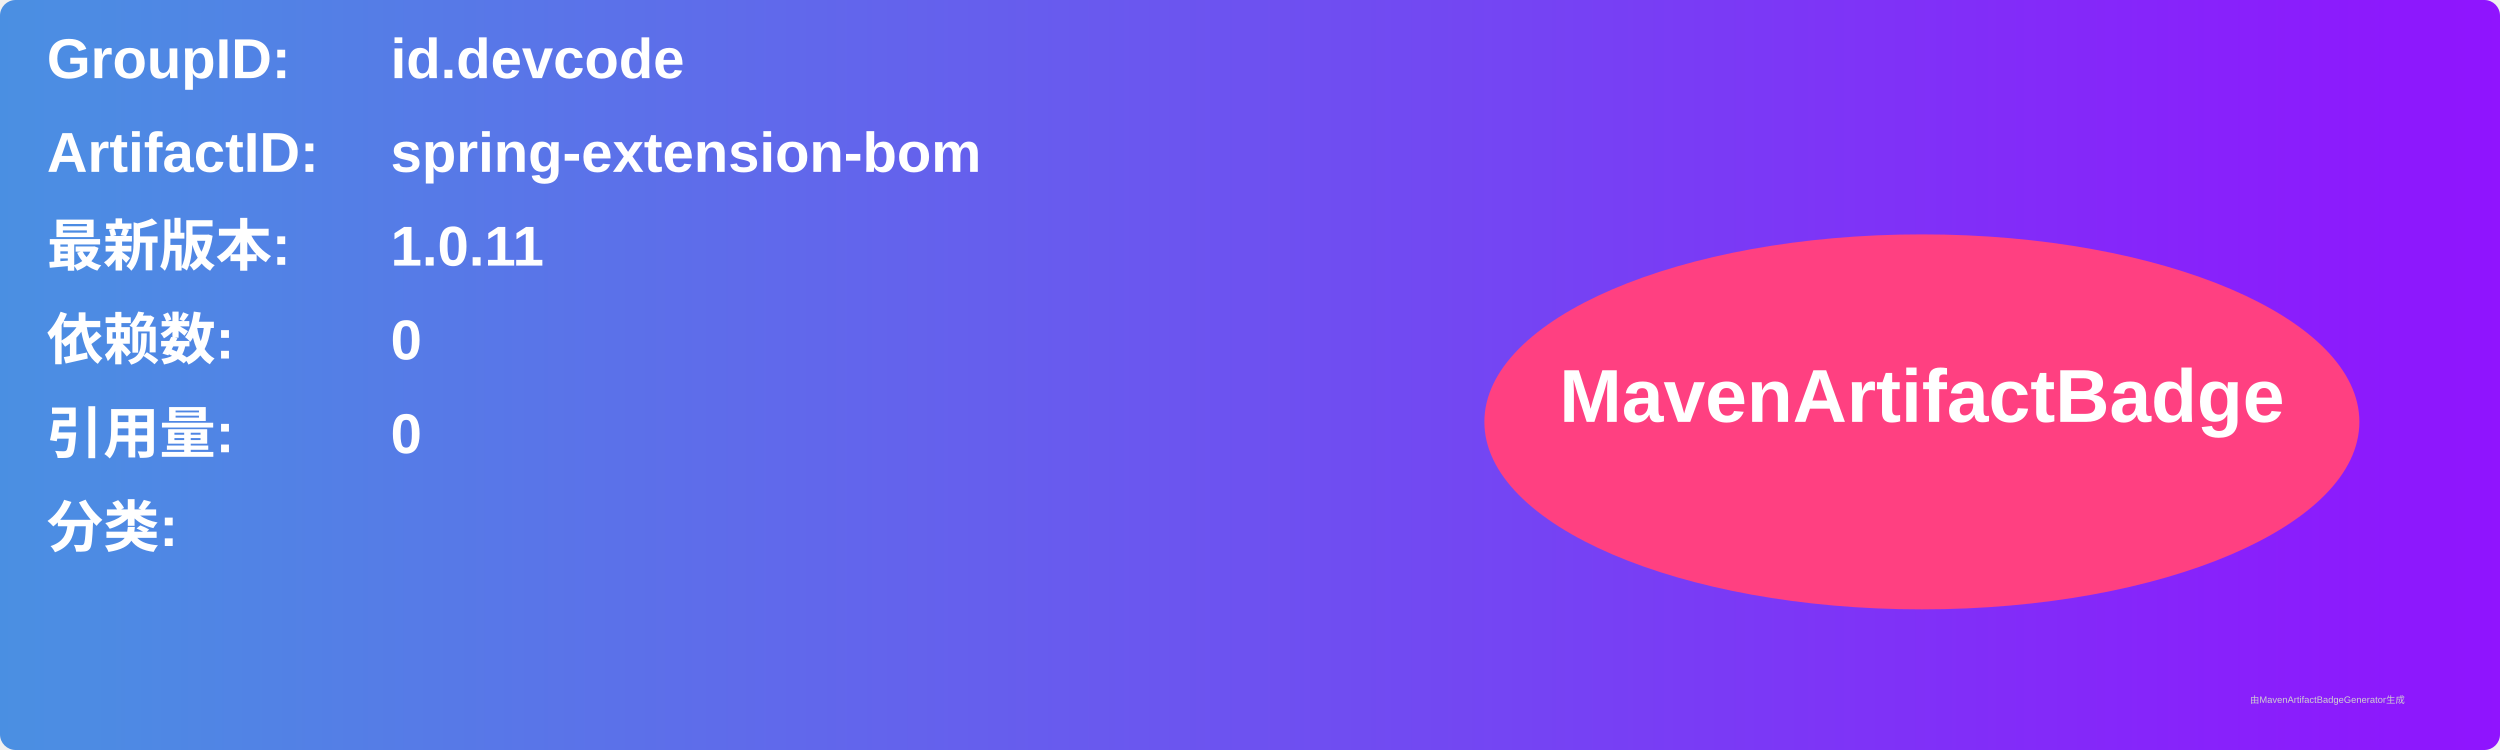
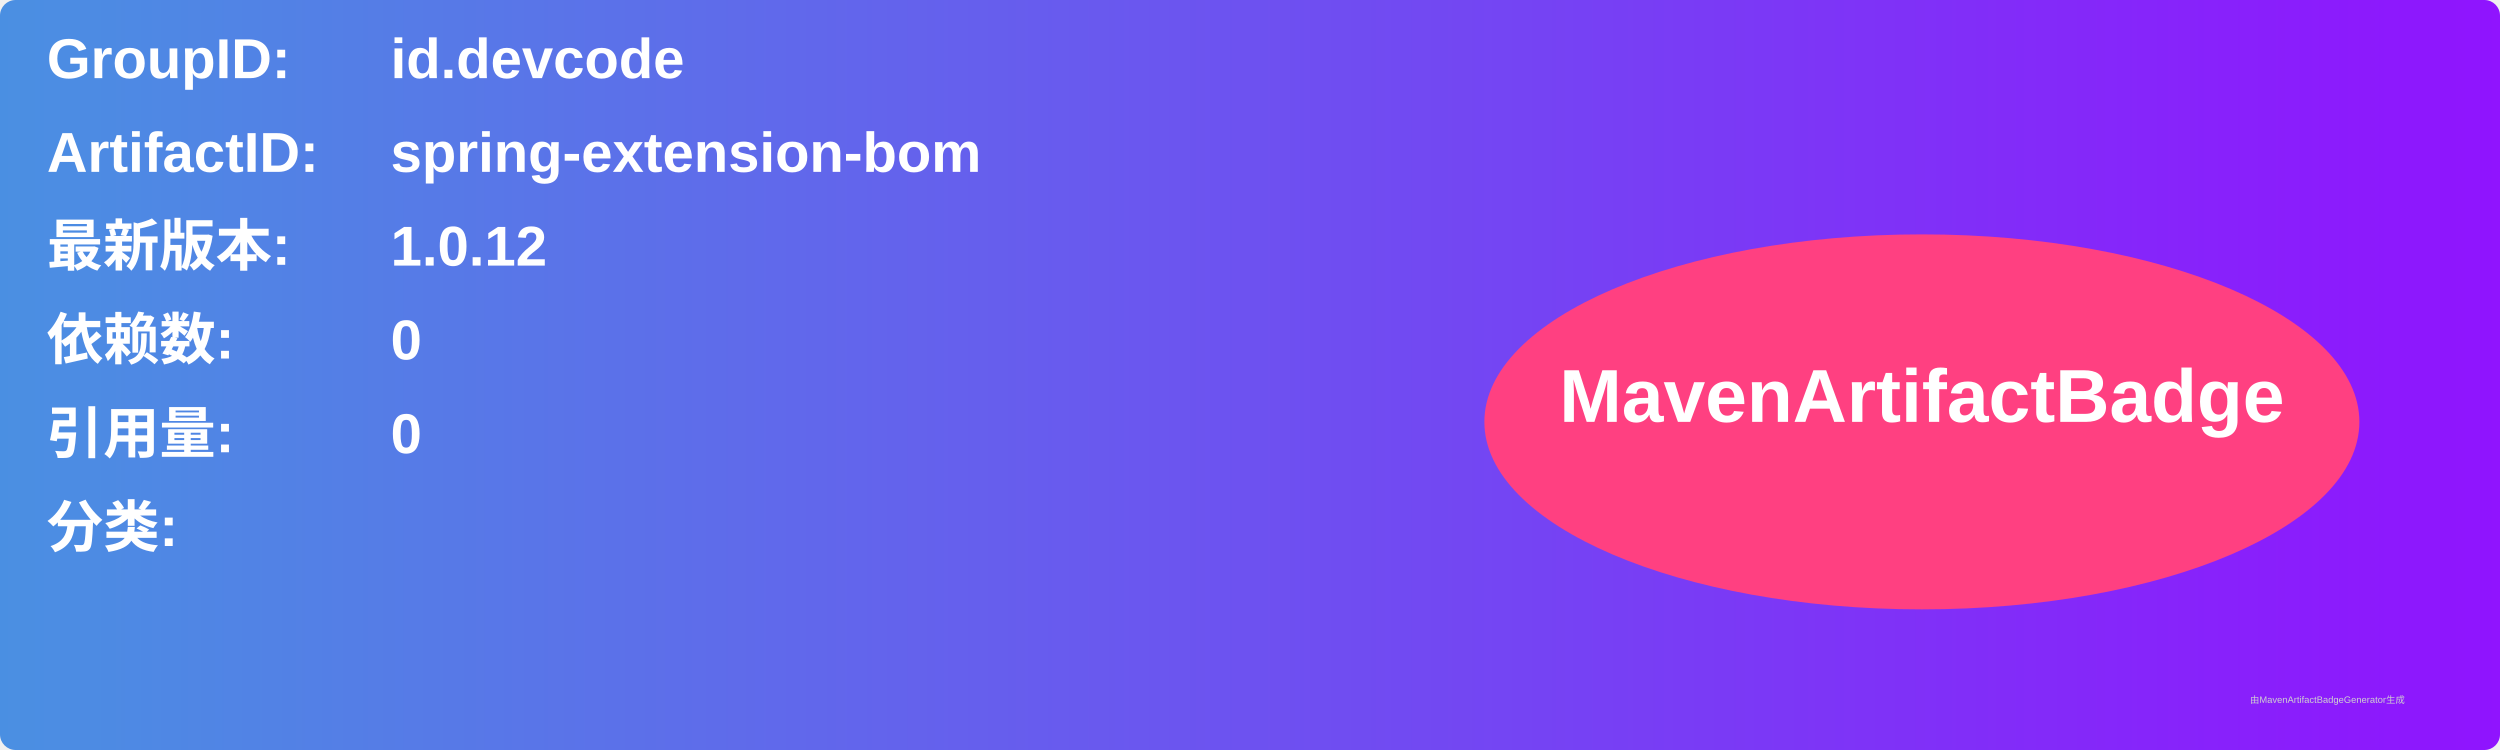
<svg xmlns="http://www.w3.org/2000/svg" width="800" height="240" viewBox="0 0 800 240">
  <linearGradient id="grad" x1="0%" y1="0%" x2="100%" y2="0%">
    <stop offset="0%" stop-color="#4a90e2" />
    <stop offset="100%" stop-color="#9013fe" />
  </linearGradient>
  <rect width="100%" height="100%" rx="5" ry="5" fill="url(#grad)" />
  <g transform="translate(15, 15)">
    <text x="0" y="10" font-family="Arial" font-size="18" fill="white" font-weight="bold" width="260">GroupID:</text>
    <text x="110" y="10" font-family="Arial" font-size="18" fill="white" font-weight="bold" width="460">id.devcode</text>
    <text x="0" y="40" font-family="Arial" font-size="18" fill="white" font-weight="bold" width="260">ArtifactID:</text>
    <text x="110" y="40" font-family="Arial" font-size="18" fill="white" font-weight="bold" width="460">spring-extension-bom</text>
    <text x="0" y="70" font-family="Arial" font-size="18" fill="white" font-weight="bold">最新版本:</text>
    <text x="110" y="70" font-family="Arial" font-size="18" fill="white" font-weight="bold">
-       <tspan font-weight="bold">1.0.11</tspan>
+       <tspan font-weight="bold">1.0.12</tspan>
    </text>
    <text x="0" y="100" font-family="Arial" font-size="18" fill="white" font-weight="bold">依赖数: </text>
    <text x="110" y="100" font-family="Arial" font-size="18" fill="white">
      <tspan font-weight="bold">0</tspan>
    </text>
    <text x="0" y="130" font-family="Arial" font-size="18" fill="white" font-weight="bold">引用量: </text>
    <text x="110" y="130" font-family="Arial" font-size="18" fill="white">
      <tspan font-weight="bold">0</tspan>
    </text>
    <text x="0" y="160" font-family="Arial" font-size="18" fill="white" font-weight="bold">分类:</text>
    <text x="10" y="190" font-family="Arial" font-size="10" fill="white">
      <tspan font-weight="bold" />
    </text>
    <ellipse cx="600" cy="120" rx="140" ry="60" fill="#ff4081" />
    <text x="600" y="120" text-anchor="middle" font-family="Arial" font-size="24" fill="white" font-weight="bold">MavenArtifactBadge</text>
  </g>
  <text x="720" y="225" font-family="Arial" font-size="3" fill="#d0d0d0">由MavenArtifactBadgeGenerator生成</text>
</svg>
